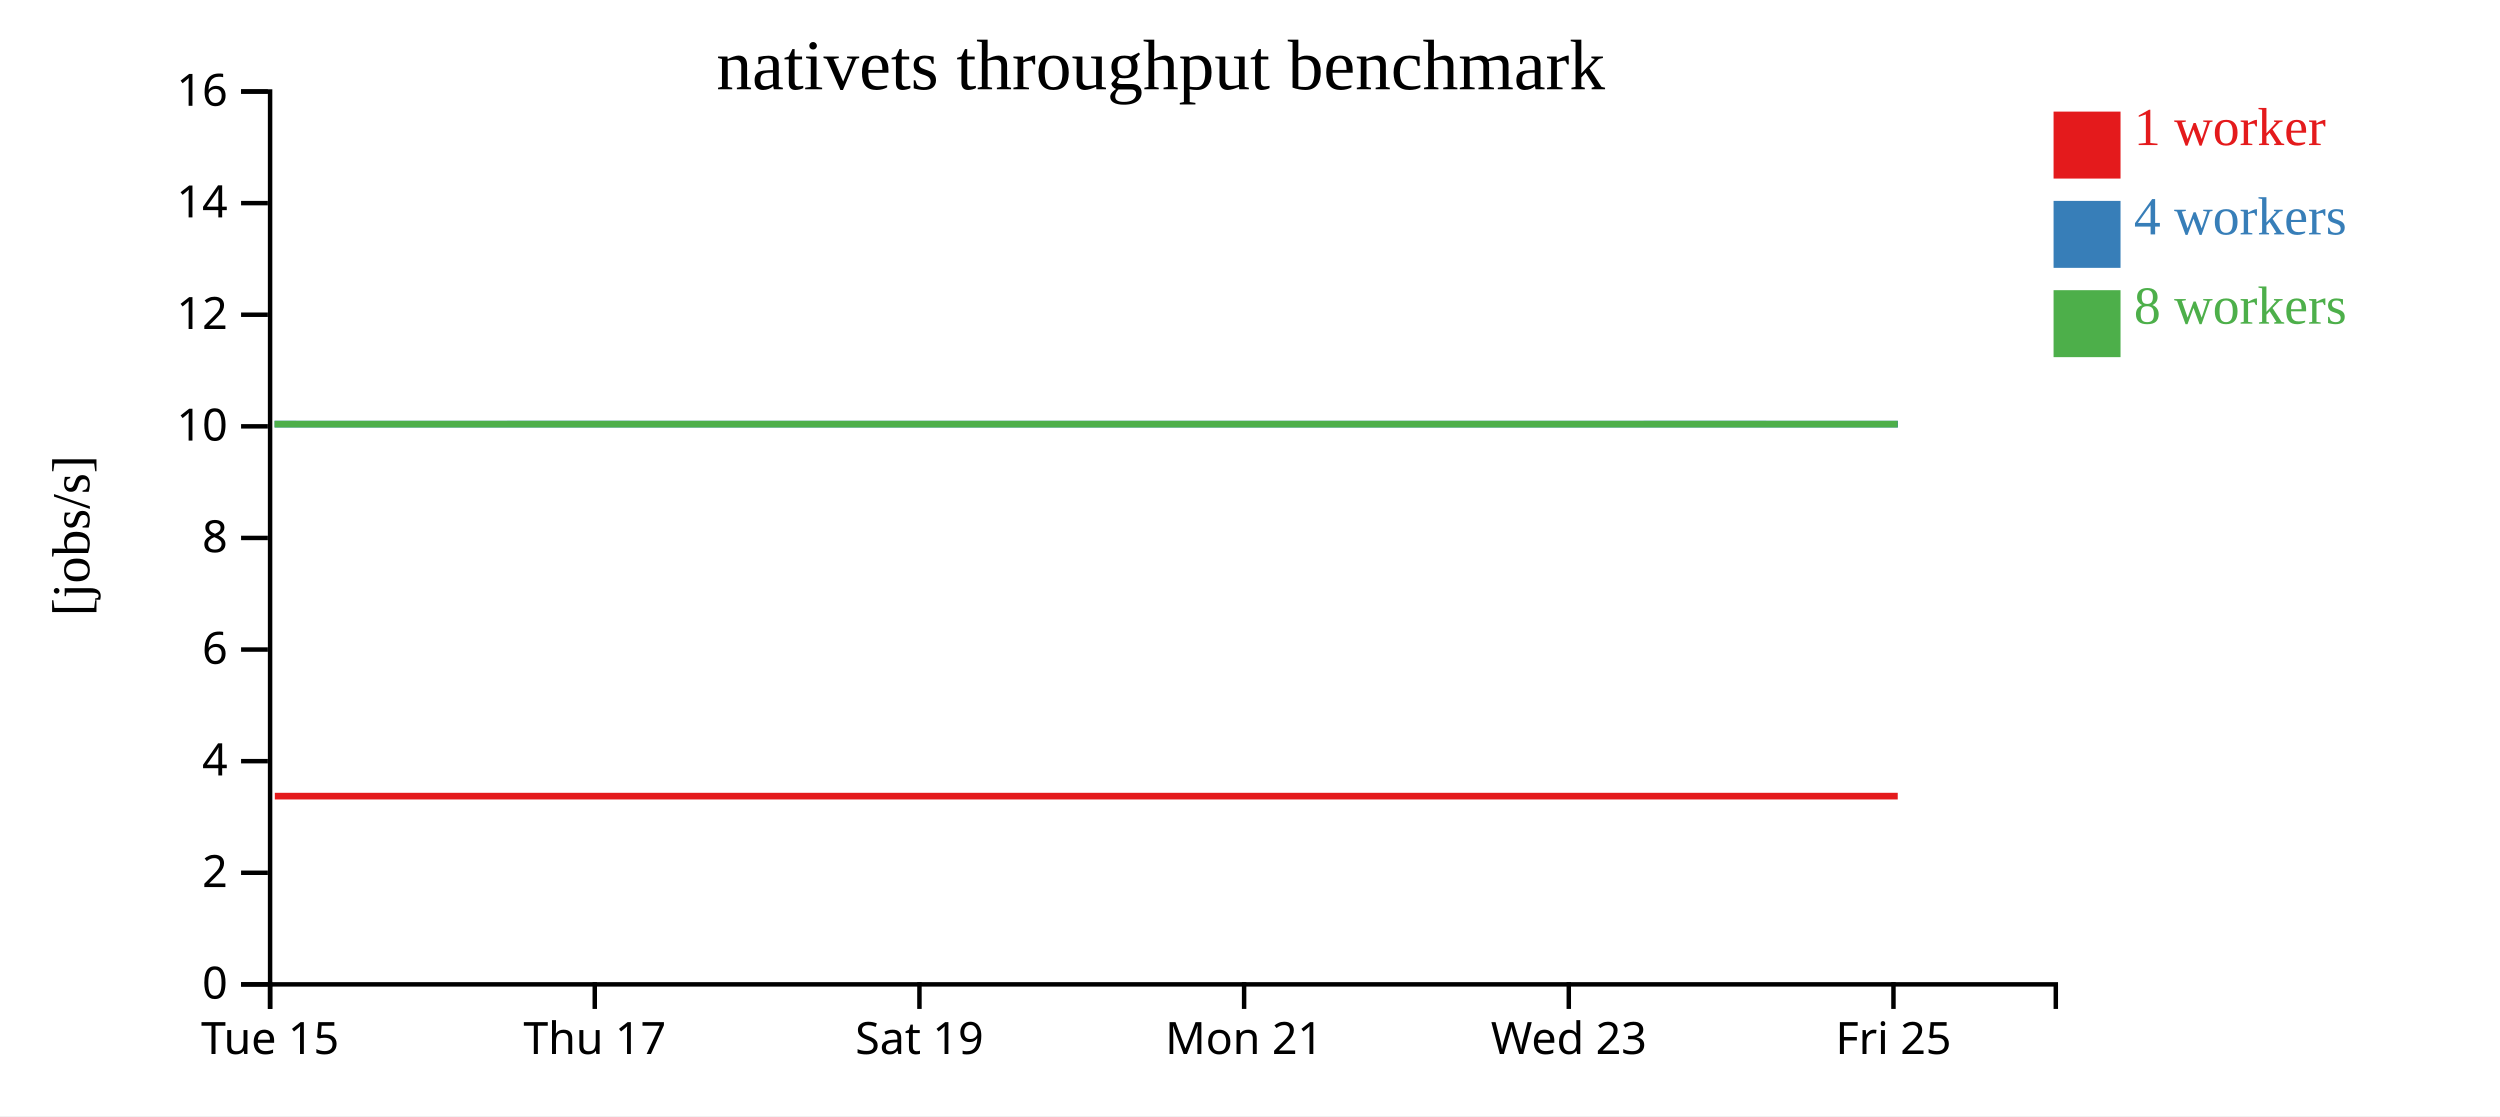
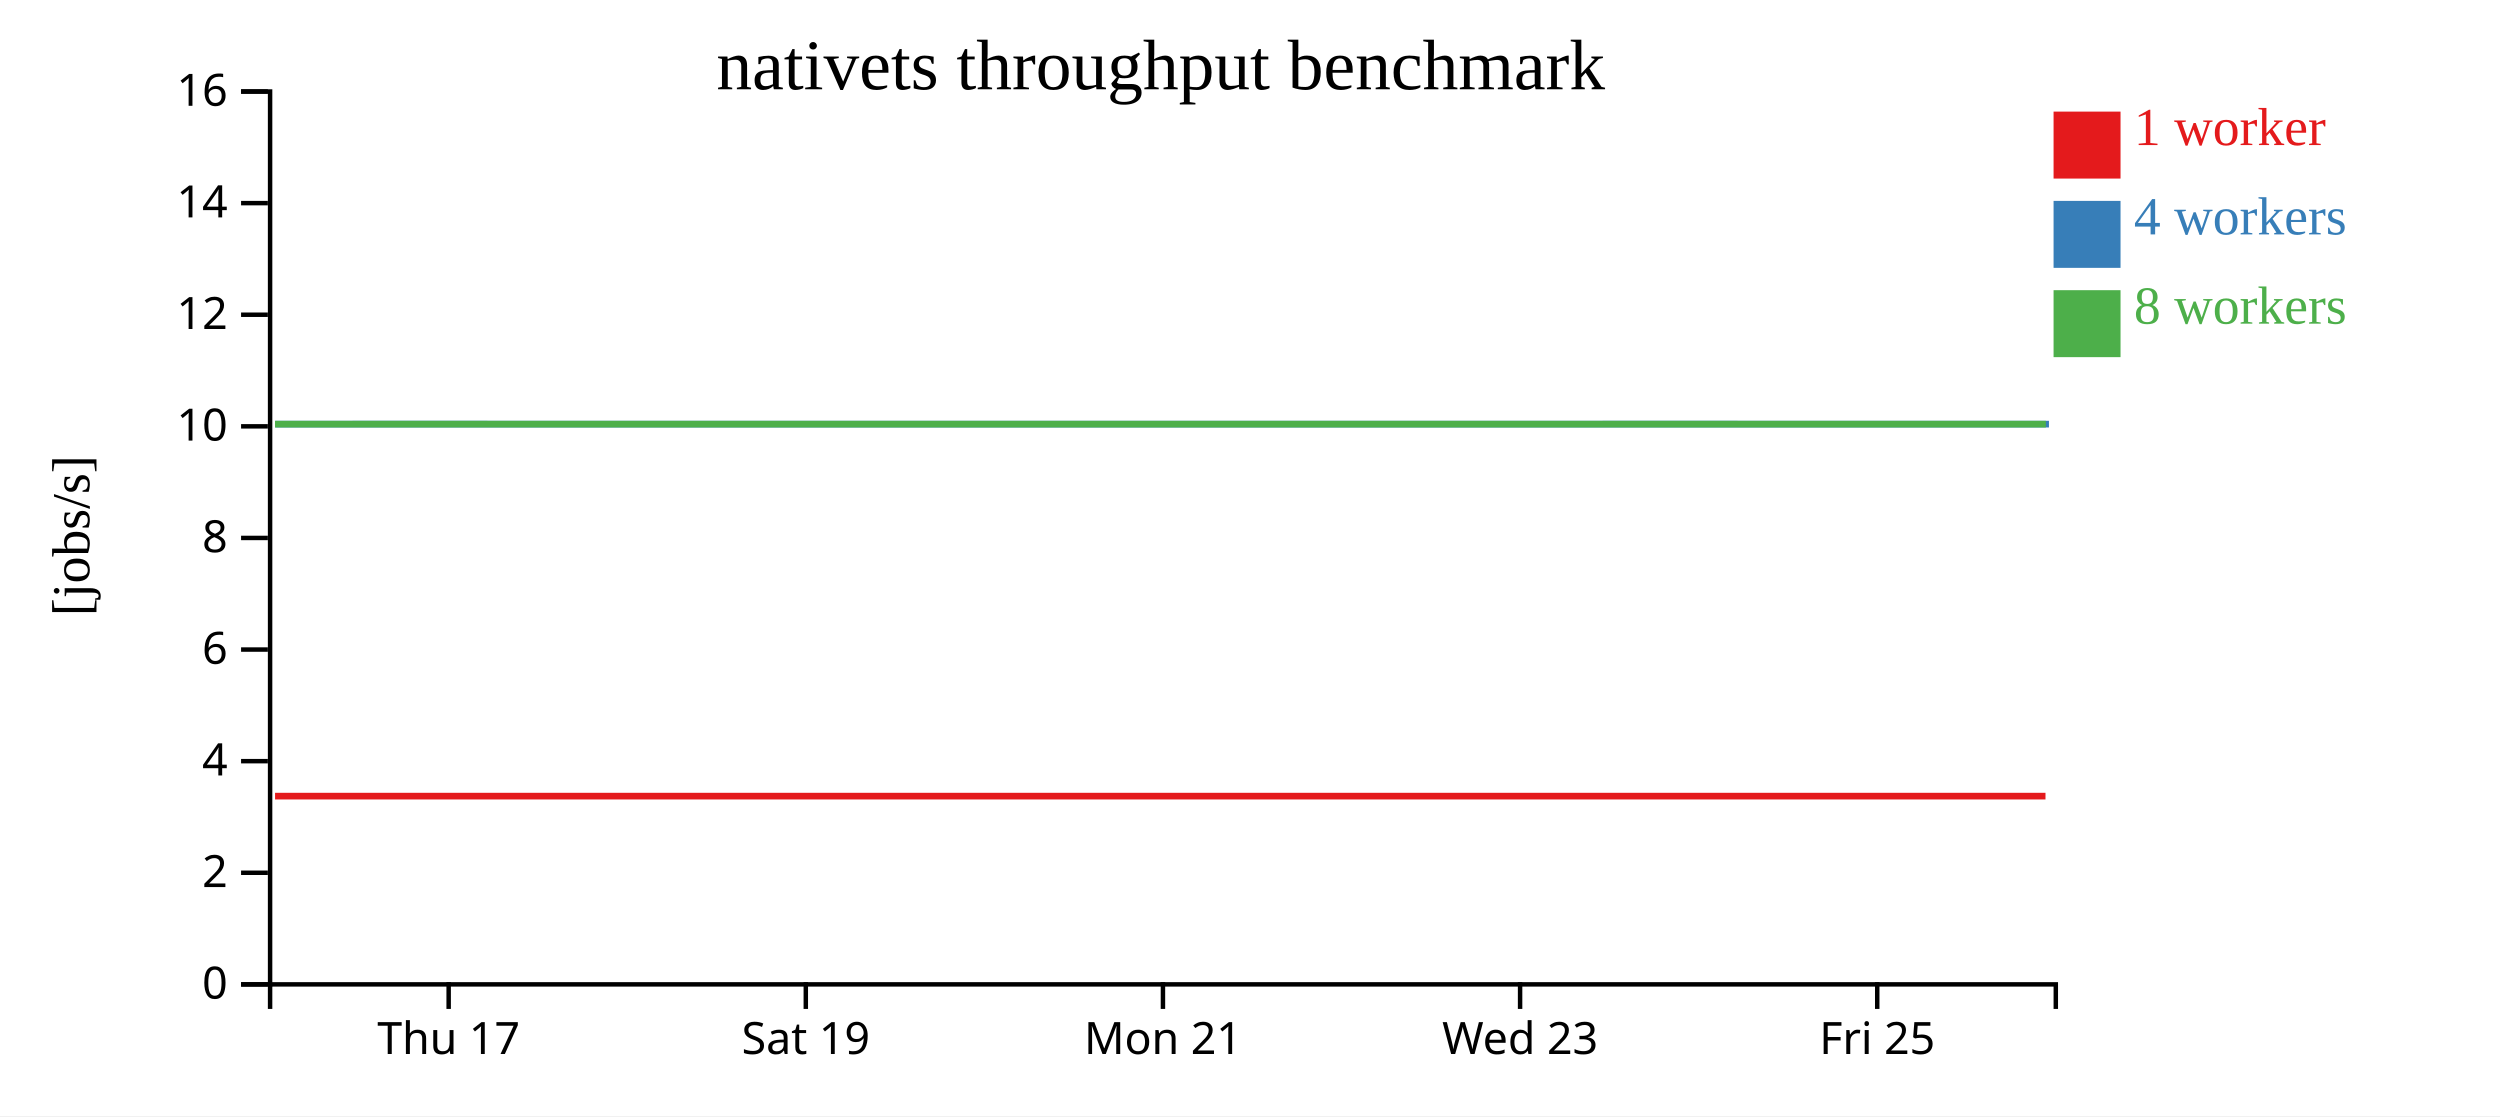
<svg xmlns="http://www.w3.org/2000/svg" width="560" height="250">
  <rect width="100%" height="100%" fill="white" />
  <g transform="translate(60,20)">
    <g transform="translate(0,200)" fill="none" font-size="10" font-family="sans-serif" text-anchor="middle">
      <path class="domain" stroke="currentColor" d="M0.5,6V0.5H400.5V6" />
-       <g class="tick" opacity="1" transform="translate(0.5,0)">
-         <line stroke="currentColor" y2="6" />
-         <text fill="currentColor" y="9" dy="0.71em">Tue 15</text>
-       </g>
-       <g class="tick" opacity="1" transform="translate(73.22727,0)">
+       <g class="tick" opacity="1" transform="translate(40.5,0)">
        <line stroke="currentColor" y2="6" />
        <text fill="currentColor" y="9" dy="0.71em">Thu 17</text>
      </g>
-       <g class="tick" opacity="1" transform="translate(145.9545,0)">
+       <g class="tick" opacity="1" transform="translate(120.5,0)">
        <line stroke="currentColor" y2="6" />
        <text fill="currentColor" y="9" dy="0.71em">Sat 19</text>
      </g>
-       <g class="tick" opacity="1" transform="translate(218.6818,0)">
+       <g class="tick" opacity="1" transform="translate(200.5,0)">
        <line stroke="currentColor" y2="6" />
        <text fill="currentColor" y="9" dy="0.71em">Mon 21</text>
      </g>
-       <g class="tick" opacity="1" transform="translate(291.4091,0)">
+       <g class="tick" opacity="1" transform="translate(280.5,0)">
        <line stroke="currentColor" y2="6" />
        <text fill="currentColor" y="9" dy="0.71em">Wed 23</text>
      </g>
-       <g class="tick" opacity="1" transform="translate(364.1364,0)">
+       <g class="tick" opacity="1" transform="translate(360.5,0)">
        <line stroke="currentColor" y2="6" />
        <text fill="currentColor" y="9" dy="0.71em">Fri 25</text>
      </g>
    </g>
    <g fill="none" font-size="10" font-family="sans-serif" text-anchor="end">
      <path class="domain" stroke="currentColor" d="M-6,200.5H0.5V0.5H-6" />
      <g class="tick" opacity="1" transform="translate(0,200.5)">
        <line stroke="currentColor" x2="-6" />
        <text fill="currentColor" x="-9" dy="0.32em">0</text>
      </g>
      <g class="tick" opacity="1" transform="translate(0,175.5)">
        <line stroke="currentColor" x2="-6" />
        <text fill="currentColor" x="-9" dy="0.32em">2</text>
      </g>
      <g class="tick" opacity="1" transform="translate(0,150.5)">
        <line stroke="currentColor" x2="-6" />
        <text fill="currentColor" x="-9" dy="0.32em">4</text>
      </g>
      <g class="tick" opacity="1" transform="translate(0,125.5)">
        <line stroke="currentColor" x2="-6" />
        <text fill="currentColor" x="-9" dy="0.32em">6</text>
      </g>
      <g class="tick" opacity="1" transform="translate(0,100.5)">
        <line stroke="currentColor" x2="-6" />
        <text fill="currentColor" x="-9" dy="0.32em">8</text>
      </g>
      <g class="tick" opacity="1" transform="translate(0,75.5)">
        <line stroke="currentColor" x2="-6" />
        <text fill="currentColor" x="-9" dy="0.32em">10</text>
      </g>
      <g class="tick" opacity="1" transform="translate(0,50.5)">
        <line stroke="currentColor" x2="-6" />
        <text fill="currentColor" x="-9" dy="0.32em">12</text>
      </g>
      <g class="tick" opacity="1" transform="translate(0,25.5)">
        <line stroke="currentColor" x2="-6" />
        <text fill="currentColor" x="-9" dy="0.32em">14</text>
      </g>
      <g class="tick" opacity="1" transform="translate(0,0.5)">
        <line stroke="currentColor" x2="-6" />
        <text fill="currentColor" x="-9" dy="0.32em">16</text>
      </g>
    </g>
    <text text-anchor="middle" style="font-size: 12px" transform="rotate(-90)" y="-40" x="-100">[jobs/s]</text>
    <text text-anchor="middle" style="font-size: 16px" y="0" x="200">nativets throughput benchmark</text>
-     <path class="line" fill="none" stroke="#e41a1c" stroke-width="1.5" d="M1.562,158.337L37.83,158.336L74.18,158.334L110.543,158.336L146.98,158.335L183.429,158.337L219.74,158.334L256.14,158.334L328.738,158.334L365.094,158.337" />
-     <path class="line" fill="none" stroke="#377eb8" stroke-width="1.5" d="M1.512,75.001L37.872,75.003L74.187,75L110.553,75.01L146.962,75.007L183.473,75.003L219.813,75.009L256.065,75.007L328.769,75L365.148,75.01" />
-     <path class="line" fill="none" stroke="#4daf4a" stroke-width="1.5" d="M1.497,75.003L37.817,75.004L74.171,75.003L110.535,75.004L146.867,75.006L183.51,75.005L219.725,75.009L256.015,75.005L328.709,75.005L365.077,75.004" />
+     <path class="line" fill="none" stroke="#e41a1c" stroke-width="1.5" d="M1.613,158.336L41.598,158.334L81.597,158.336L121.678,158.335L161.772,158.337L201.714,158.334L241.754,158.334L321.611,158.334L361.604,158.337L398.19,158.334" />
+     <path class="line" fill="none" stroke="#377eb8" stroke-width="1.5" d="M1.659,75.003L41.606,75L81.609,75.01L121.658,75.007L161.82,75.003L201.794,75.009L241.671,75.007L321.646,75L361.662,75.01L398.966,75.006" />
+     <path class="line" fill="none" stroke="#4daf4a" stroke-width="1.5" d="M1.599,75.004L41.588,75.003L81.589,75.004L121.554,75.006L161.861,75.005L201.698,75.009L241.617,75.005L321.58,75.005L361.584,75.004L398.273,75.004" />
    <rect class="dot" x="400" y="5" width="15" height="15" style="fill: #e41a1c;" />
    <rect class="dot" x="400" y="25" width="15" height="15" style="fill: #377eb8;" />
    <rect class="dot" x="400" y="45" width="15" height="15" style="fill: #4daf4a;" />
    <text class="label" x="418" y="12.5" style="fill: #e41a1c; alignment-baseline: middle;" text-anchor="left">1 worker</text>
    <text class="label" x="418" y="32.5" style="fill: #377eb8; alignment-baseline: middle;" text-anchor="left">4 workers</text>
    <text class="label" x="418" y="52.5" style="fill: #4daf4a; alignment-baseline: middle;" text-anchor="left">8 workers</text>
  </g>
</svg>
